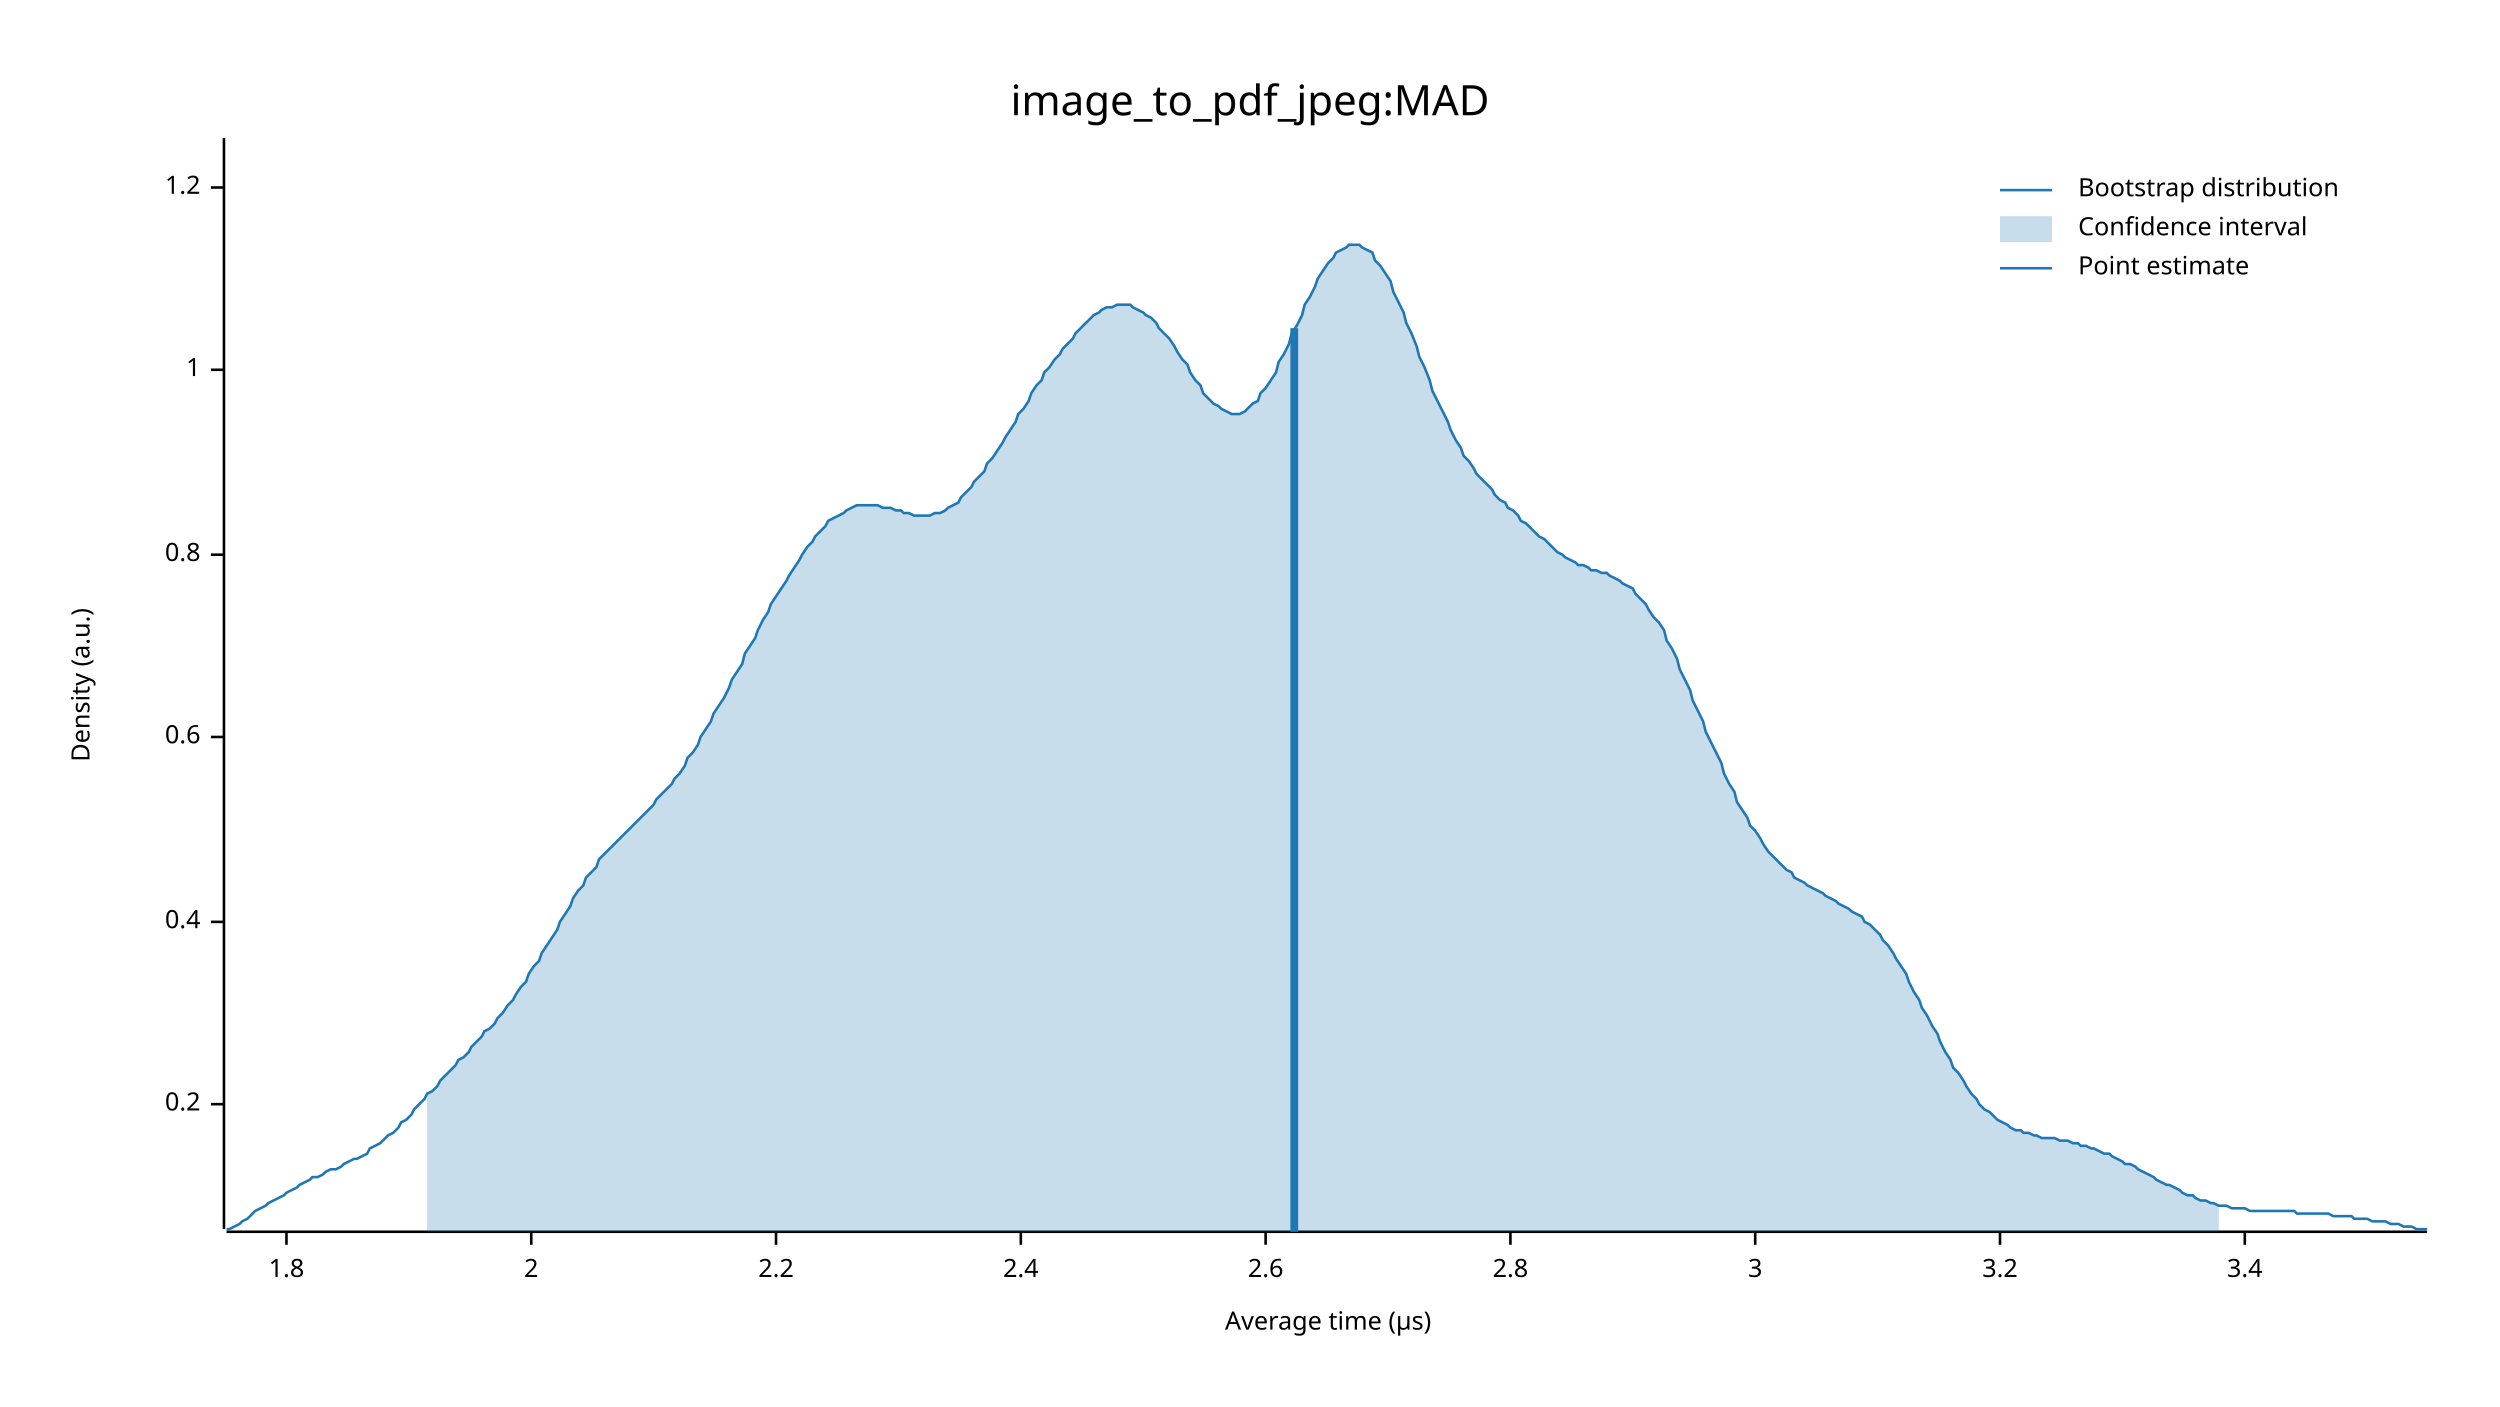
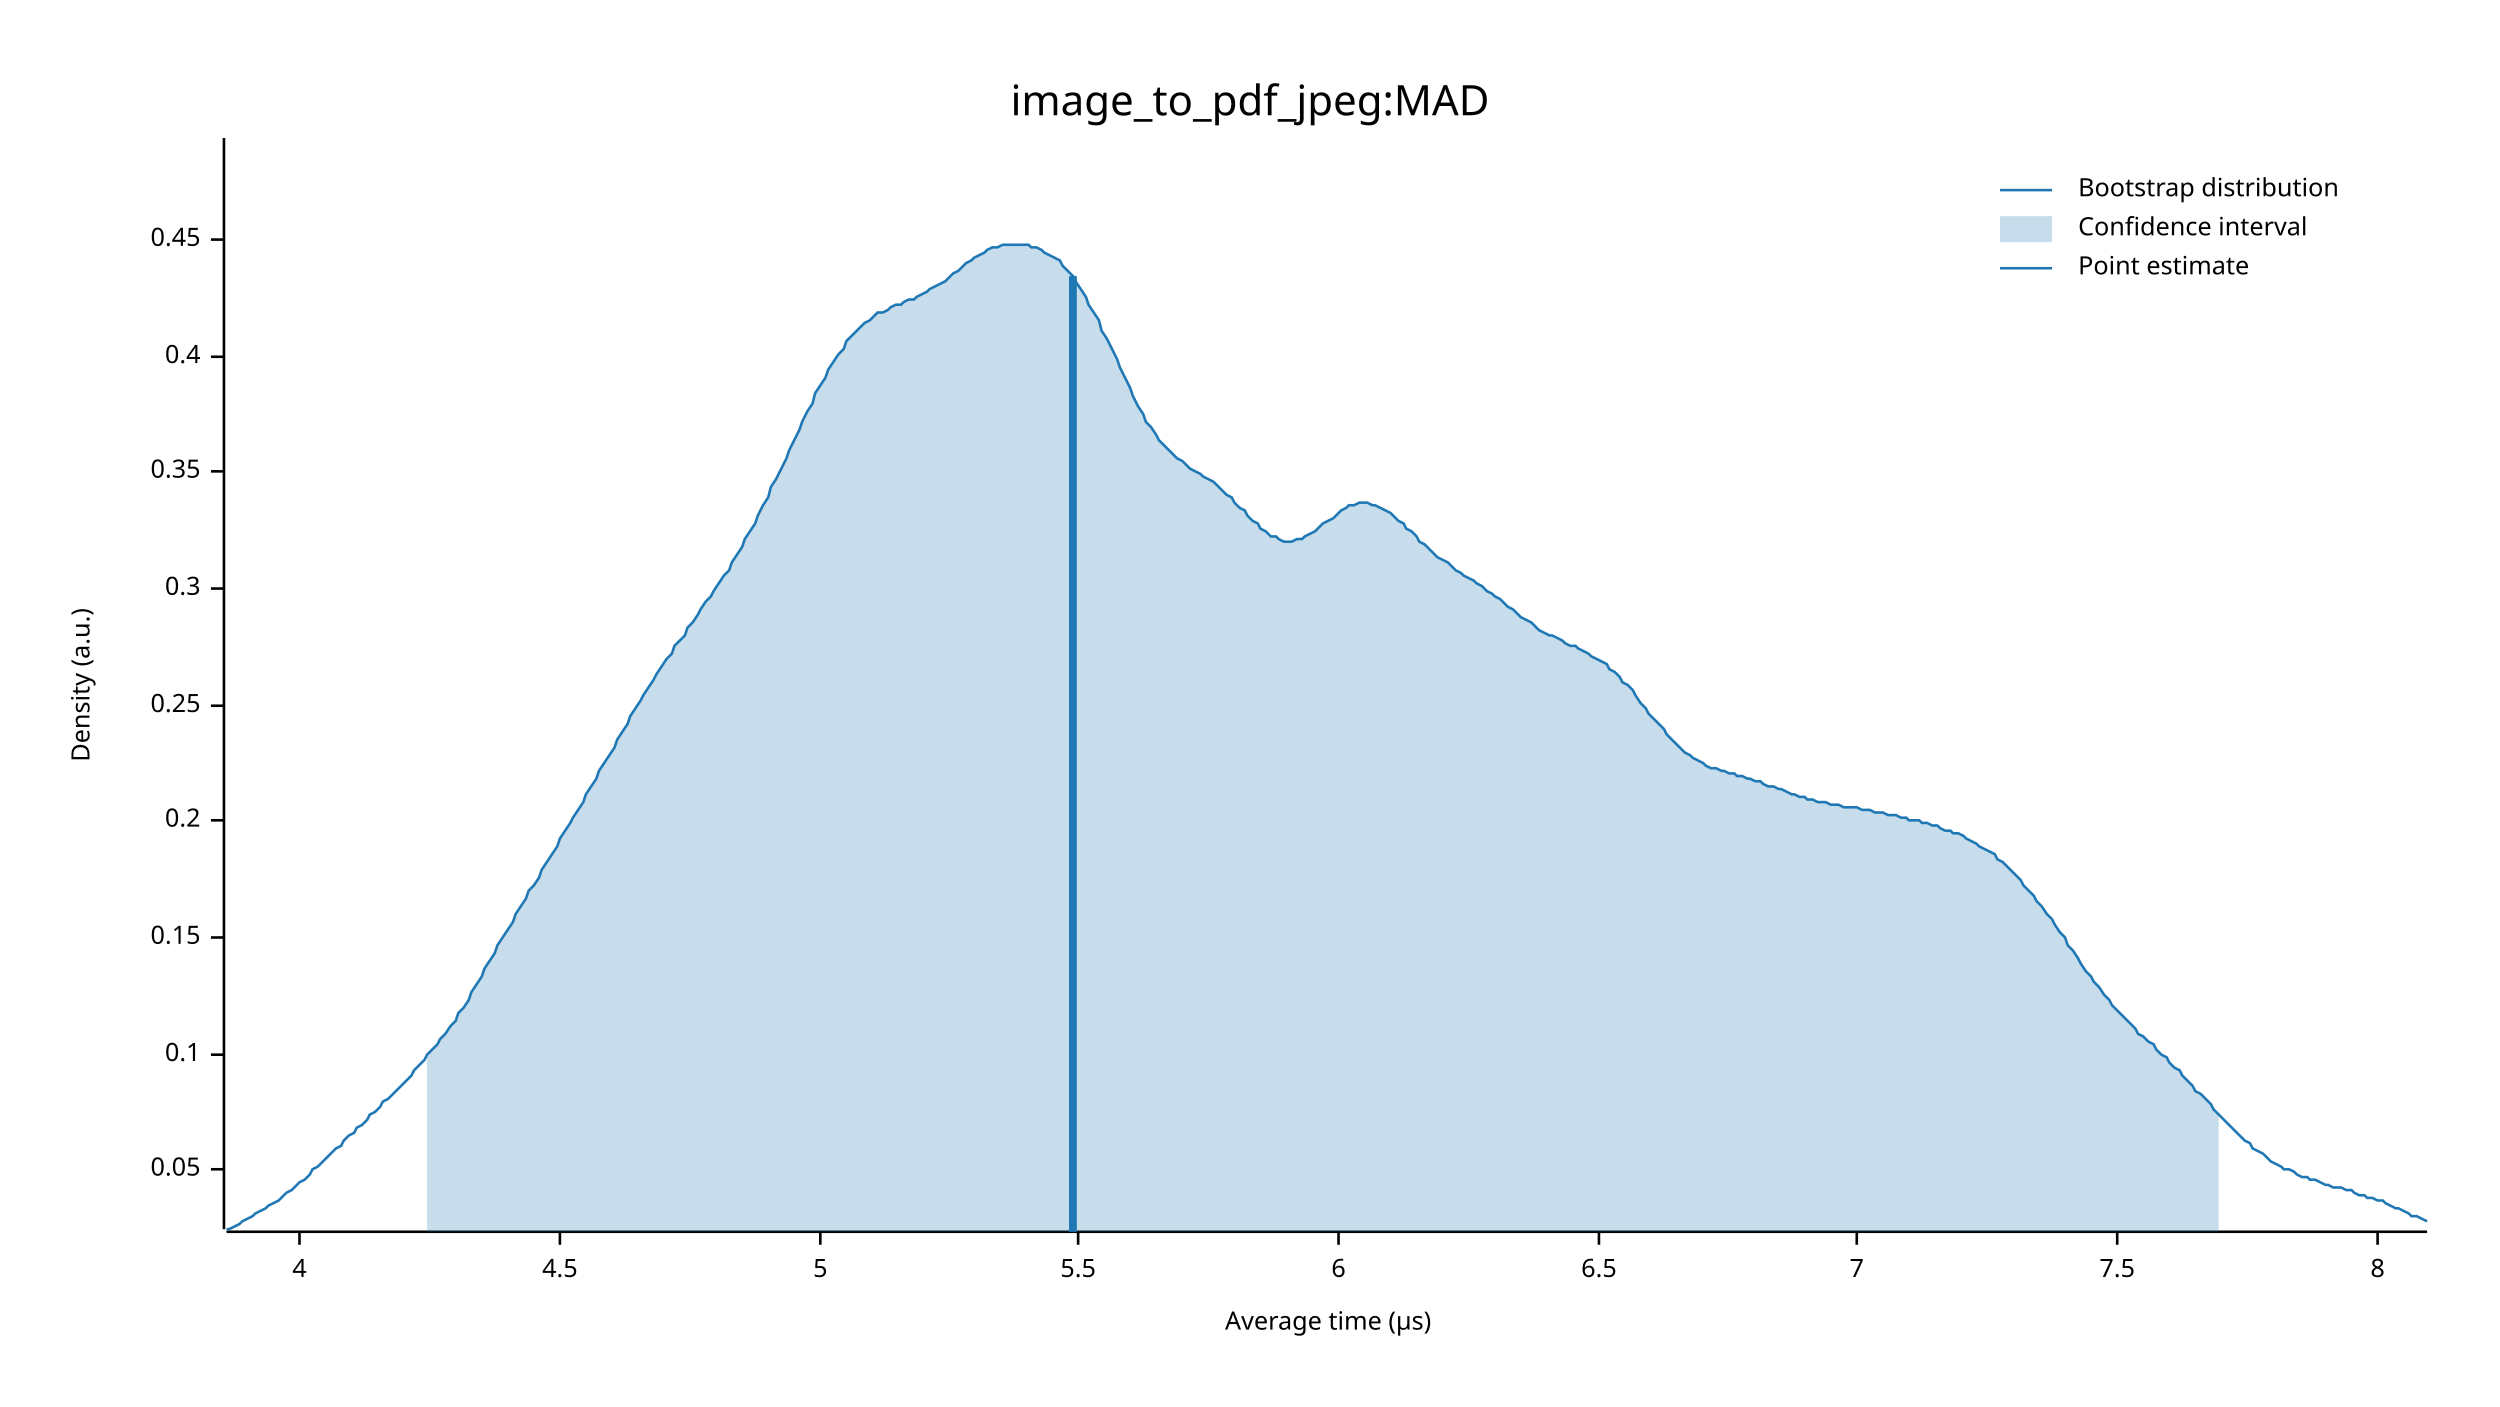
<svg xmlns="http://www.w3.org/2000/svg" width="960" height="540" viewBox="0 0 960 540">
  <text x="480" y="32" dy="0.76em" text-anchor="middle" font-family="sans-serif" font-size="16.129" opacity="1" fill="#000000">
image_to_pdf_jpeg:MAD
</text>
  <text x="27" y="263" dy="0.76em" text-anchor="middle" font-family="sans-serif" font-size="9.677" opacity="1" fill="#000000" transform="rotate(270, 27, 263)">
Density (a.u.)
</text>
  <text x="510" y="513" dy="-0.5ex" text-anchor="middle" font-family="sans-serif" font-size="9.677" opacity="1" fill="#000000">
Average time (µs)
</text>
  <polyline fill="none" opacity="1" stroke="#000000" stroke-width="1" points="86,53 86,472 " />
-   <text x="77" y="424" dy="0.5ex" text-anchor="end" font-family="sans-serif" font-size="9.677" opacity="1" fill="#000000">
+   <text x="77" y="449" dy="0.5ex" text-anchor="end" font-family="sans-serif" font-size="9.677" opacity="1" fill="#000000">
+ 0.05
+ </text>
+   <polyline fill="none" opacity="1" stroke="#000000" stroke-width="1" points="81,449 86,449 " />
+   <text x="77" y="405" dy="0.5ex" text-anchor="end" font-family="sans-serif" font-size="9.677" opacity="1" fill="#000000">
+ 0.1
+ </text>
+   <polyline fill="none" opacity="1" stroke="#000000" stroke-width="1" points="81,405 86,405 " />
+   <text x="77" y="360" dy="0.5ex" text-anchor="end" font-family="sans-serif" font-size="9.677" opacity="1" fill="#000000">
+ 0.15
+ </text>
+   <polyline fill="none" opacity="1" stroke="#000000" stroke-width="1" points="81,360 86,360 " />
+   <text x="77" y="315" dy="0.5ex" text-anchor="end" font-family="sans-serif" font-size="9.677" opacity="1" fill="#000000">
0.2
</text>
-   <polyline fill="none" opacity="1" stroke="#000000" stroke-width="1" points="81,424 86,424 " />
-   <text x="77" y="354" dy="0.5ex" text-anchor="end" font-family="sans-serif" font-size="9.677" opacity="1" fill="#000000">
+   <polyline fill="none" opacity="1" stroke="#000000" stroke-width="1" points="81,315 86,315 " />
+   <text x="77" y="271" dy="0.5ex" text-anchor="end" font-family="sans-serif" font-size="9.677" opacity="1" fill="#000000">
+ 0.25
+ </text>
+   <polyline fill="none" opacity="1" stroke="#000000" stroke-width="1" points="81,271 86,271 " />
+   <text x="77" y="226" dy="0.5ex" text-anchor="end" font-family="sans-serif" font-size="9.677" opacity="1" fill="#000000">
+ 0.3
+ </text>
+   <polyline fill="none" opacity="1" stroke="#000000" stroke-width="1" points="81,226 86,226 " />
+   <text x="77" y="181" dy="0.5ex" text-anchor="end" font-family="sans-serif" font-size="9.677" opacity="1" fill="#000000">
+ 0.35
+ </text>
+   <polyline fill="none" opacity="1" stroke="#000000" stroke-width="1" points="81,181 86,181 " />
+   <text x="77" y="137" dy="0.5ex" text-anchor="end" font-family="sans-serif" font-size="9.677" opacity="1" fill="#000000">
0.4
</text>
-   <polyline fill="none" opacity="1" stroke="#000000" stroke-width="1" points="81,354 86,354 " />
-   <text x="77" y="283" dy="0.5ex" text-anchor="end" font-family="sans-serif" font-size="9.677" opacity="1" fill="#000000">
- 0.6
+   <polyline fill="none" opacity="1" stroke="#000000" stroke-width="1" points="81,137 86,137 " />
+   <text x="77" y="92" dy="0.5ex" text-anchor="end" font-family="sans-serif" font-size="9.677" opacity="1" fill="#000000">
+ 0.45
</text>
-   <polyline fill="none" opacity="1" stroke="#000000" stroke-width="1" points="81,283 86,283 " />
-   <text x="77" y="213" dy="0.5ex" text-anchor="end" font-family="sans-serif" font-size="9.677" opacity="1" fill="#000000">
- 0.8
+   <polyline fill="none" opacity="1" stroke="#000000" stroke-width="1" points="81,92 86,92 " />
+   <polyline fill="none" opacity="1" stroke="#000000" stroke-width="1" points="87,473 932,473 " />
+   <text x="115" y="483" dy="0.76em" text-anchor="middle" font-family="sans-serif" font-size="9.677" opacity="1" fill="#000000">
+ 4
</text>
-   <polyline fill="none" opacity="1" stroke="#000000" stroke-width="1" points="81,213 86,213 " />
-   <text x="77" y="142" dy="0.5ex" text-anchor="end" font-family="sans-serif" font-size="9.677" opacity="1" fill="#000000">
- 1
+   <polyline fill="none" opacity="1" stroke="#000000" stroke-width="1" points="115,473 115,478 " />
+   <text x="215" y="483" dy="0.76em" text-anchor="middle" font-family="sans-serif" font-size="9.677" opacity="1" fill="#000000">
+ 4.5
</text>
-   <polyline fill="none" opacity="1" stroke="#000000" stroke-width="1" points="81,142 86,142 " />
-   <text x="77" y="72" dy="0.5ex" text-anchor="end" font-family="sans-serif" font-size="9.677" opacity="1" fill="#000000">
- 1.2
+   <polyline fill="none" opacity="1" stroke="#000000" stroke-width="1" points="215,473 215,478 " />
+   <text x="315" y="483" dy="0.76em" text-anchor="middle" font-family="sans-serif" font-size="9.677" opacity="1" fill="#000000">
+ 5
</text>
-   <polyline fill="none" opacity="1" stroke="#000000" stroke-width="1" points="81,72 86,72 " />
-   <polyline fill="none" opacity="1" stroke="#000000" stroke-width="1" points="87,473 932,473 " />
-   <text x="110" y="483" dy="0.76em" text-anchor="middle" font-family="sans-serif" font-size="9.677" opacity="1" fill="#000000">
- 1.8
+   <polyline fill="none" opacity="1" stroke="#000000" stroke-width="1" points="315,473 315,478 " />
+   <text x="414" y="483" dy="0.76em" text-anchor="middle" font-family="sans-serif" font-size="9.677" opacity="1" fill="#000000">
+ 5.5
</text>
-   <polyline fill="none" opacity="1" stroke="#000000" stroke-width="1" points="110,473 110,478 " />
-   <text x="204" y="483" dy="0.76em" text-anchor="middle" font-family="sans-serif" font-size="9.677" opacity="1" fill="#000000">
- 2
+   <polyline fill="none" opacity="1" stroke="#000000" stroke-width="1" points="414,473 414,478 " />
+   <text x="514" y="483" dy="0.76em" text-anchor="middle" font-family="sans-serif" font-size="9.677" opacity="1" fill="#000000">
+ 6
</text>
-   <polyline fill="none" opacity="1" stroke="#000000" stroke-width="1" points="204,473 204,478 " />
-   <text x="298" y="483" dy="0.76em" text-anchor="middle" font-family="sans-serif" font-size="9.677" opacity="1" fill="#000000">
- 2.2
+   <polyline fill="none" opacity="1" stroke="#000000" stroke-width="1" points="514,473 514,478 " />
+   <text x="614" y="483" dy="0.76em" text-anchor="middle" font-family="sans-serif" font-size="9.677" opacity="1" fill="#000000">
+ 6.5
</text>
-   <polyline fill="none" opacity="1" stroke="#000000" stroke-width="1" points="298,473 298,478 " />
-   <text x="392" y="483" dy="0.76em" text-anchor="middle" font-family="sans-serif" font-size="9.677" opacity="1" fill="#000000">
- 2.4
+   <polyline fill="none" opacity="1" stroke="#000000" stroke-width="1" points="614,473 614,478 " />
+   <text x="713" y="483" dy="0.76em" text-anchor="middle" font-family="sans-serif" font-size="9.677" opacity="1" fill="#000000">
+ 7
</text>
-   <polyline fill="none" opacity="1" stroke="#000000" stroke-width="1" points="392,473 392,478 " />
-   <text x="486" y="483" dy="0.76em" text-anchor="middle" font-family="sans-serif" font-size="9.677" opacity="1" fill="#000000">
- 2.6
+   <polyline fill="none" opacity="1" stroke="#000000" stroke-width="1" points="713,473 713,478 " />
+   <text x="813" y="483" dy="0.76em" text-anchor="middle" font-family="sans-serif" font-size="9.677" opacity="1" fill="#000000">
+ 7.5
</text>
-   <polyline fill="none" opacity="1" stroke="#000000" stroke-width="1" points="486,473 486,478 " />
-   <text x="580" y="483" dy="0.76em" text-anchor="middle" font-family="sans-serif" font-size="9.677" opacity="1" fill="#000000">
- 2.8
+   <polyline fill="none" opacity="1" stroke="#000000" stroke-width="1" points="813,473 813,478 " />
+   <text x="913" y="483" dy="0.76em" text-anchor="middle" font-family="sans-serif" font-size="9.677" opacity="1" fill="#000000">
+ 8
</text>
-   <polyline fill="none" opacity="1" stroke="#000000" stroke-width="1" points="580,473 580,478 " />
-   <text x="674" y="483" dy="0.76em" text-anchor="middle" font-family="sans-serif" font-size="9.677" opacity="1" fill="#000000">
- 3
- </text>
-   <polyline fill="none" opacity="1" stroke="#000000" stroke-width="1" points="674,473 674,478 " />
-   <text x="768" y="483" dy="0.76em" text-anchor="middle" font-family="sans-serif" font-size="9.677" opacity="1" fill="#000000">
- 3.2
- </text>
-   <polyline fill="none" opacity="1" stroke="#000000" stroke-width="1" points="768,473 768,478 " />
-   <text x="862" y="483" dy="0.76em" text-anchor="middle" font-family="sans-serif" font-size="9.677" opacity="1" fill="#000000">
- 3.4
- </text>
-   <polyline fill="none" opacity="1" stroke="#000000" stroke-width="1" points="862,473 862,478 " />
-   <polyline fill="none" opacity="1" stroke="#1F78B4" stroke-width="1" points="87,472 88,472 90,471 92,470 93,469 95,468 97,466 98,465 100,464 102,463 103,462 105,461 107,460 109,459 110,458 112,457 114,456 115,455 117,454 119,453 120,452 122,452 124,451 125,450 127,449 129,449 131,448 132,447 134,446 136,445 137,445 139,444 141,443 142,441 144,440 146,439 147,438 149,436 151,435 153,433 154,431 156,430 158,428 159,426 161,424 163,422 164,420 166,419 168,417 169,415 171,413 173,411 175,409 176,407 178,406 180,404 181,402 183,400 185,398 186,396 188,395 190,393 191,391 193,389 195,386 197,384 198,382 200,379 202,377 203,374 205,371 207,369 208,366 210,363 212,360 214,357 215,354 217,351 219,348 220,345 222,342 224,340 225,337 227,335 229,333 230,330 232,328 234,326 236,324 237,323 239,321 241,319 242,318 244,316 246,314 247,313 249,311 251,309 252,307 254,305 256,303 258,301 259,299 261,297 263,294 264,291 266,289 268,286 269,283 271,280 273,277 274,274 276,271 278,268 280,264 281,261 283,258 285,255 286,251 288,248 290,245 291,242 293,238 295,235 296,232 298,229 300,226 302,223 303,221 305,218 307,215 308,213 310,210 312,208 313,206 315,204 317,202 318,200 320,199 322,198 324,197 325,196 327,195 329,194 330,194 332,194 334,194 335,194 337,194 339,195 341,195 342,195 344,196 346,196 347,197 349,197 351,198 352,198 354,198 356,198 357,198 359,197 361,197 363,196 364,195 366,194 368,193 369,191 371,189 373,187 374,185 376,183 378,181 379,178 381,176 383,173 385,170 386,168 388,165 390,162 391,159 393,157 395,154 396,151 398,148 400,146 401,143 403,141 405,138 407,136 408,134 410,132 412,130 413,128 415,126 417,124 418,123 420,121 422,120 423,119 425,118 427,118 429,117 430,117 432,117 434,117 435,118 437,119 439,120 440,121 442,122 444,124 445,126 447,128 449,130 451,133 452,135 454,138 456,140 457,143 459,146 461,148 462,151 464,153 466,155 468,156 469,157 471,158 473,159 474,159 476,159 478,158 479,157 481,155 483,154 484,151 486,149 488,146 490,143 491,139 493,136 495,132 496,128 498,125 500,121 501,117 503,114 505,110 506,107 508,104 510,101 512,99 513,97 515,96 517,95 518,94 520,94 522,94 523,95 525,96 527,97 528,100 530,102 532,105 534,108 535,112 537,116 539,120 540,124 542,128 544,133 545,137 547,141 549,146 550,150 552,154 554,158 556,162 557,165 559,169 561,172 562,175 564,177 566,180 567,182 569,184 571,186 573,188 574,190 576,192 578,193 579,195 581,196 583,198 584,200 586,201 588,203 589,204 591,206 593,207 595,209 596,210 598,212 600,213 601,214 603,215 605,216 606,217 608,217 610,218 611,219 613,219 615,220 617,220 618,221 620,222 622,223 623,224 625,225 627,226 628,228 630,230 632,232 633,234 635,237 637,239 639,242 640,246 642,249 644,253 645,257 647,261 649,265 650,269 652,273 654,277 655,281 657,285 659,289 661,293 662,297 664,301 666,304 667,308 669,311 671,314 672,317 674,319 676,322 677,324 679,327 681,329 683,331 684,332 686,334 688,335 689,337 691,338 693,339 694,340 696,341 698,342 700,343 701,344 703,345 705,346 706,347 708,348 710,349 711,350 713,351 715,352 716,354 718,355 720,357 722,359 723,361 725,363 727,366 728,368 730,371 732,374 733,377 735,381 737,384 738,387 740,390 742,394 744,397 745,400 747,404 749,407 750,410 752,412 754,415 755,417 757,420 759,422 760,424 762,426 764,427 766,429 767,430 769,431 771,432 772,433 774,434 776,434 777,435 779,435 781,436 782,436 784,437 786,437 788,437 789,437 791,438 793,438 794,438 796,439 798,439 799,440 801,440 803,441 804,441 806,442 808,443 810,443 811,444 813,445 815,446 816,447 818,447 820,448 821,449 823,450 825,451 827,452 828,453 830,454 832,455 833,455 835,456 837,457 838,458 840,459 842,459 843,460 845,461 847,461 849,462 850,462 852,463 854,463 855,463 857,464 859,464 860,464 862,464 864,465 865,465 867,465 869,465 871,465 872,465 874,465 876,465 877,465 879,465 881,465 882,466 884,466 886,466 887,466 889,466 891,466 893,466 894,466 896,467 898,467 899,467 901,467 903,467 904,468 906,468 908,468 909,468 911,469 913,469 915,469 916,469 918,470 920,470 921,470 923,471 925,471 926,471 928,472 930,472 932,472 " />
-   <polygon opacity="0.25" fill="#1F78B4" points="164,420 166,419 168,417 169,415 171,413 173,411 175,409 176,407 178,406 180,404 181,402 183,400 185,398 186,396 188,395 190,393 191,391 193,389 195,386 197,384 198,382 200,379 202,377 203,374 205,371 207,369 208,366 210,363 212,360 214,357 215,354 217,351 219,348 220,345 222,342 224,340 225,337 227,335 229,333 230,330 232,328 234,326 236,324 237,323 239,321 241,319 242,318 244,316 246,314 247,313 249,311 251,309 252,307 254,305 256,303 258,301 259,299 261,297 263,294 264,291 266,289 268,286 269,283 271,280 273,277 274,274 276,271 278,268 280,264 281,261 283,258 285,255 286,251 288,248 290,245 291,242 293,238 295,235 296,232 298,229 300,226 302,223 303,221 305,218 307,215 308,213 310,210 312,208 313,206 315,204 317,202 318,200 320,199 322,198 324,197 325,196 327,195 329,194 330,194 332,194 334,194 335,194 337,194 339,195 341,195 342,195 344,196 346,196 347,197 349,197 351,198 352,198 354,198 356,198 357,198 359,197 361,197 363,196 364,195 366,194 368,193 369,191 371,189 373,187 374,185 376,183 378,181 379,178 381,176 383,173 385,170 386,168 388,165 390,162 391,159 393,157 395,154 396,151 398,148 400,146 401,143 403,141 405,138 407,136 408,134 410,132 412,130 413,128 415,126 417,124 418,123 420,121 422,120 423,119 425,118 427,118 429,117 430,117 432,117 434,117 435,118 437,119 439,120 440,121 442,122 444,124 445,126 447,128 449,130 451,133 452,135 454,138 456,140 457,143 459,146 461,148 462,151 464,153 466,155 468,156 469,157 471,158 473,159 474,159 476,159 478,158 479,157 481,155 483,154 484,151 486,149 488,146 490,143 491,139 493,136 495,132 496,128 498,125 500,121 501,117 503,114 505,110 506,107 508,104 510,101 512,99 513,97 515,96 517,95 518,94 520,94 522,94 523,95 525,96 527,97 528,100 530,102 532,105 534,108 535,112 537,116 539,120 540,124 542,128 544,133 545,137 547,141 549,146 550,150 552,154 554,158 556,162 557,165 559,169 561,172 562,175 564,177 566,180 567,182 569,184 571,186 573,188 574,190 576,192 578,193 579,195 581,196 583,198 584,200 586,201 588,203 589,204 591,206 593,207 595,209 596,210 598,212 600,213 601,214 603,215 605,216 606,217 608,217 610,218 611,219 613,219 615,220 617,220 618,221 620,222 622,223 623,224 625,225 627,226 628,228 630,230 632,232 633,234 635,237 637,239 639,242 640,246 642,249 644,253 645,257 647,261 649,265 650,269 652,273 654,277 655,281 657,285 659,289 661,293 662,297 664,301 666,304 667,308 669,311 671,314 672,317 674,319 676,322 677,324 679,327 681,329 683,331 684,332 686,334 688,335 689,337 691,338 693,339 694,340 696,341 698,342 700,343 701,344 703,345 705,346 706,347 708,348 710,349 711,350 713,351 715,352 716,354 718,355 720,357 722,359 723,361 725,363 727,366 728,368 730,371 732,374 733,377 735,381 737,384 738,387 740,390 742,394 744,397 745,400 747,404 749,407 750,410 752,412 754,415 755,417 757,420 759,422 760,424 762,426 764,427 766,429 767,430 769,431 771,432 772,433 774,434 776,434 777,435 779,435 781,436 782,436 784,437 786,437 788,437 789,437 791,438 793,438 794,438 796,439 798,439 799,440 801,440 803,441 804,441 806,442 808,443 810,443 811,444 813,445 815,446 816,447 818,447 820,448 821,449 823,450 825,451 827,452 828,453 830,454 832,455 833,455 835,456 837,457 838,458 840,459 842,459 843,460 845,461 847,461 849,462 850,462 852,463 852,473 164,473 " />
-   <polyline fill="none" opacity="1" stroke="#1F78B4" stroke-width="3" points="497,473 497,126 " />
+   <polyline fill="none" opacity="1" stroke="#000000" stroke-width="1" points="913,473 913,478 " />
+   <polyline fill="none" opacity="1" stroke="#1F78B4" stroke-width="1" points="87,472 88,472 90,471 92,470 93,469 95,468 97,467 98,466 100,465 102,464 103,463 105,462 107,461 109,459 110,458 112,457 114,455 115,454 117,453 119,451 120,449 122,448 124,446 125,445 127,443 129,441 131,440 132,438 134,436 136,435 137,433 139,432 141,430 142,428 144,427 146,425 147,423 149,422 151,420 153,418 154,417 156,415 158,413 159,411 161,409 163,407 164,405 166,403 168,401 169,399 171,397 173,394 175,392 176,389 178,387 180,384 181,381 183,378 185,375 186,372 188,369 190,366 191,363 193,360 195,357 197,354 198,351 200,348 202,345 203,342 205,340 207,337 208,334 210,331 212,328 214,325 215,322 217,319 219,316 220,314 222,311 224,308 225,305 227,302 229,299 230,296 232,293 234,290 236,287 237,284 239,281 241,278 242,275 244,272 246,269 247,267 249,264 251,261 252,259 254,256 256,253 258,251 259,248 261,246 263,244 264,241 266,239 268,236 269,234 271,231 273,229 274,227 276,224 278,221 280,219 281,216 283,213 285,210 286,207 288,204 290,201 291,198 293,194 295,191 296,187 298,184 300,180 302,176 303,173 305,169 307,165 308,162 310,158 312,155 313,151 315,148 317,145 318,142 320,139 322,136 324,134 325,131 327,129 329,127 330,126 332,124 334,123 335,122 337,120 339,120 341,119 342,118 344,117 346,117 347,116 349,115 351,115 352,114 354,113 356,112 357,111 359,110 361,109 363,108 364,107 366,105 368,104 369,103 371,101 373,100 374,99 376,98 378,97 379,96 381,95 383,95 385,94 386,94 388,94 390,94 391,94 393,94 395,94 396,95 398,95 400,96 401,97 403,98 405,99 407,100 408,102 410,104 412,106 413,108 415,111 417,114 418,117 420,120 422,123 423,127 425,130 427,134 429,138 430,141 432,145 434,149 435,152 437,156 439,159 440,162 442,164 444,167 445,169 447,171 449,173 451,175 452,176 454,177 456,179 457,180 459,181 461,182 462,183 464,184 466,185 468,187 469,188 471,190 473,191 474,193 476,195 478,196 479,198 481,200 483,201 484,203 486,204 488,206 490,206 491,207 493,208 495,208 496,208 498,207 500,207 501,206 503,205 505,204 506,203 508,201 510,200 512,199 513,198 515,196 517,195 518,194 520,194 522,193 523,193 525,193 527,194 528,194 530,195 532,196 534,197 535,198 537,200 539,201 540,203 542,204 544,206 545,208 547,209 549,211 550,212 552,214 554,215 556,216 557,217 559,219 561,220 562,221 564,222 566,223 567,224 569,225 571,227 573,228 574,229 576,230 578,232 579,233 581,234 583,236 584,237 586,238 588,239 589,240 591,242 593,243 595,244 596,244 598,245 600,246 601,247 603,248 605,248 606,249 608,250 610,251 611,252 613,253 615,254 617,255 618,257 620,258 622,260 623,262 625,263 627,265 628,267 630,270 632,272 633,274 635,276 637,278 639,280 640,282 642,284 644,286 645,287 647,289 649,290 650,291 652,292 654,293 655,294 657,295 659,295 661,296 662,296 664,297 666,297 667,298 669,298 671,299 672,299 674,300 676,300 677,301 679,302 681,302 683,303 684,303 686,304 688,305 689,305 691,306 693,306 694,307 696,307 698,308 700,308 701,308 703,309 705,309 706,309 708,310 710,310 711,310 713,310 715,311 716,311 718,311 720,312 722,312 723,312 725,313 727,313 728,313 730,314 732,314 733,315 735,315 737,315 738,316 740,316 742,317 744,317 745,318 747,319 749,319 750,320 752,320 754,321 755,322 757,323 759,324 760,325 762,326 764,327 766,328 767,330 769,331 771,333 772,334 774,336 776,338 777,340 779,342 781,344 782,346 784,348 786,351 788,353 789,355 791,358 793,360 794,363 796,365 798,368 799,370 801,373 803,375 804,377 806,379 808,382 810,384 811,386 813,388 815,390 816,391 818,393 820,395 821,397 823,398 825,400 827,401 828,403 830,405 832,406 833,408 835,410 837,411 838,413 840,415 842,417 843,419 845,420 847,422 849,424 850,426 852,428 854,430 855,431 857,433 859,435 860,436 862,438 864,439 865,441 867,442 869,443 871,445 872,446 874,447 876,448 877,449 879,449 881,450 882,451 884,452 886,452 887,453 889,453 891,454 893,455 894,455 896,456 898,456 899,456 901,457 903,457 904,458 906,459 908,459 909,460 911,460 913,461 915,461 916,462 918,463 920,464 921,464 923,465 925,466 926,467 928,467 930,468 932,469 " />
+   <polygon opacity="0.25" fill="#1F78B4" points="164,405 166,403 168,401 169,399 171,397 173,394 175,392 176,389 178,387 180,384 181,381 183,378 185,375 186,372 188,369 190,366 191,363 193,360 195,357 197,354 198,351 200,348 202,345 203,342 205,340 207,337 208,334 210,331 212,328 214,325 215,322 217,319 219,316 220,314 222,311 224,308 225,305 227,302 229,299 230,296 232,293 234,290 236,287 237,284 239,281 241,278 242,275 244,272 246,269 247,267 249,264 251,261 252,259 254,256 256,253 258,251 259,248 261,246 263,244 264,241 266,239 268,236 269,234 271,231 273,229 274,227 276,224 278,221 280,219 281,216 283,213 285,210 286,207 288,204 290,201 291,198 293,194 295,191 296,187 298,184 300,180 302,176 303,173 305,169 307,165 308,162 310,158 312,155 313,151 315,148 317,145 318,142 320,139 322,136 324,134 325,131 327,129 329,127 330,126 332,124 334,123 335,122 337,120 339,120 341,119 342,118 344,117 346,117 347,116 349,115 351,115 352,114 354,113 356,112 357,111 359,110 361,109 363,108 364,107 366,105 368,104 369,103 371,101 373,100 374,99 376,98 378,97 379,96 381,95 383,95 385,94 386,94 388,94 390,94 391,94 393,94 395,94 396,95 398,95 400,96 401,97 403,98 405,99 407,100 408,102 410,104 412,106 413,108 415,111 417,114 418,117 420,120 422,123 423,127 425,130 427,134 429,138 430,141 432,145 434,149 435,152 437,156 439,159 440,162 442,164 444,167 445,169 447,171 449,173 451,175 452,176 454,177 456,179 457,180 459,181 461,182 462,183 464,184 466,185 468,187 469,188 471,190 473,191 474,193 476,195 478,196 479,198 481,200 483,201 484,203 486,204 488,206 490,206 491,207 493,208 495,208 496,208 498,207 500,207 501,206 503,205 505,204 506,203 508,201 510,200 512,199 513,198 515,196 517,195 518,194 520,194 522,193 523,193 525,193 527,194 528,194 530,195 532,196 534,197 535,198 537,200 539,201 540,203 542,204 544,206 545,208 547,209 549,211 550,212 552,214 554,215 556,216 557,217 559,219 561,220 562,221 564,222 566,223 567,224 569,225 571,227 573,228 574,229 576,230 578,232 579,233 581,234 583,236 584,237 586,238 588,239 589,240 591,242 593,243 595,244 596,244 598,245 600,246 601,247 603,248 605,248 606,249 608,250 610,251 611,252 613,253 615,254 617,255 618,257 620,258 622,260 623,262 625,263 627,265 628,267 630,270 632,272 633,274 635,276 637,278 639,280 640,282 642,284 644,286 645,287 647,289 649,290 650,291 652,292 654,293 655,294 657,295 659,295 661,296 662,296 664,297 666,297 667,298 669,298 671,299 672,299 674,300 676,300 677,301 679,302 681,302 683,303 684,303 686,304 688,305 689,305 691,306 693,306 694,307 696,307 698,308 700,308 701,308 703,309 705,309 706,309 708,310 710,310 711,310 713,310 715,311 716,311 718,311 720,312 722,312 723,312 725,313 727,313 728,313 730,314 732,314 733,315 735,315 737,315 738,316 740,316 742,317 744,317 745,318 747,319 749,319 750,320 752,320 754,321 755,322 757,323 759,324 760,325 762,326 764,327 766,328 767,330 769,331 771,333 772,334 774,336 776,338 777,340 779,342 781,344 782,346 784,348 786,351 788,353 789,355 791,358 793,360 794,363 796,365 798,368 799,370 801,373 803,375 804,377 806,379 808,382 810,384 811,386 813,388 815,390 816,391 818,393 820,395 821,397 823,398 825,400 827,401 828,403 830,405 832,406 833,408 835,410 837,411 838,413 840,415 842,417 843,419 845,420 847,422 849,424 850,426 852,428 852,473 164,473 " />
+   <polyline fill="none" opacity="1" stroke="#1F78B4" stroke-width="3" points="412,473 412,106 " />
  <text x="798" y="68" dy="0.76em" text-anchor="start" font-family="sans-serif" font-size="9.677" opacity="1" fill="#000000">
Bootstrap distribution
</text>
  <text x="798" y="83" dy="0.76em" text-anchor="start" font-family="sans-serif" font-size="9.677" opacity="1" fill="#000000">
Confidence interval
</text>
  <text x="798" y="98" dy="0.76em" text-anchor="start" font-family="sans-serif" font-size="9.677" opacity="1" fill="#000000">
Point estimate
</text>
  <polyline fill="none" opacity="1" stroke="#1F78B4" stroke-width="1" points="768,73 788,73 " />
  <rect x="768" y="83" width="20" height="10" opacity="0.25" fill="#1F78B4" stroke="none" />
  <polyline fill="none" opacity="1" stroke="#1F78B4" stroke-width="1" points="768,103 788,103 " />
</svg>
